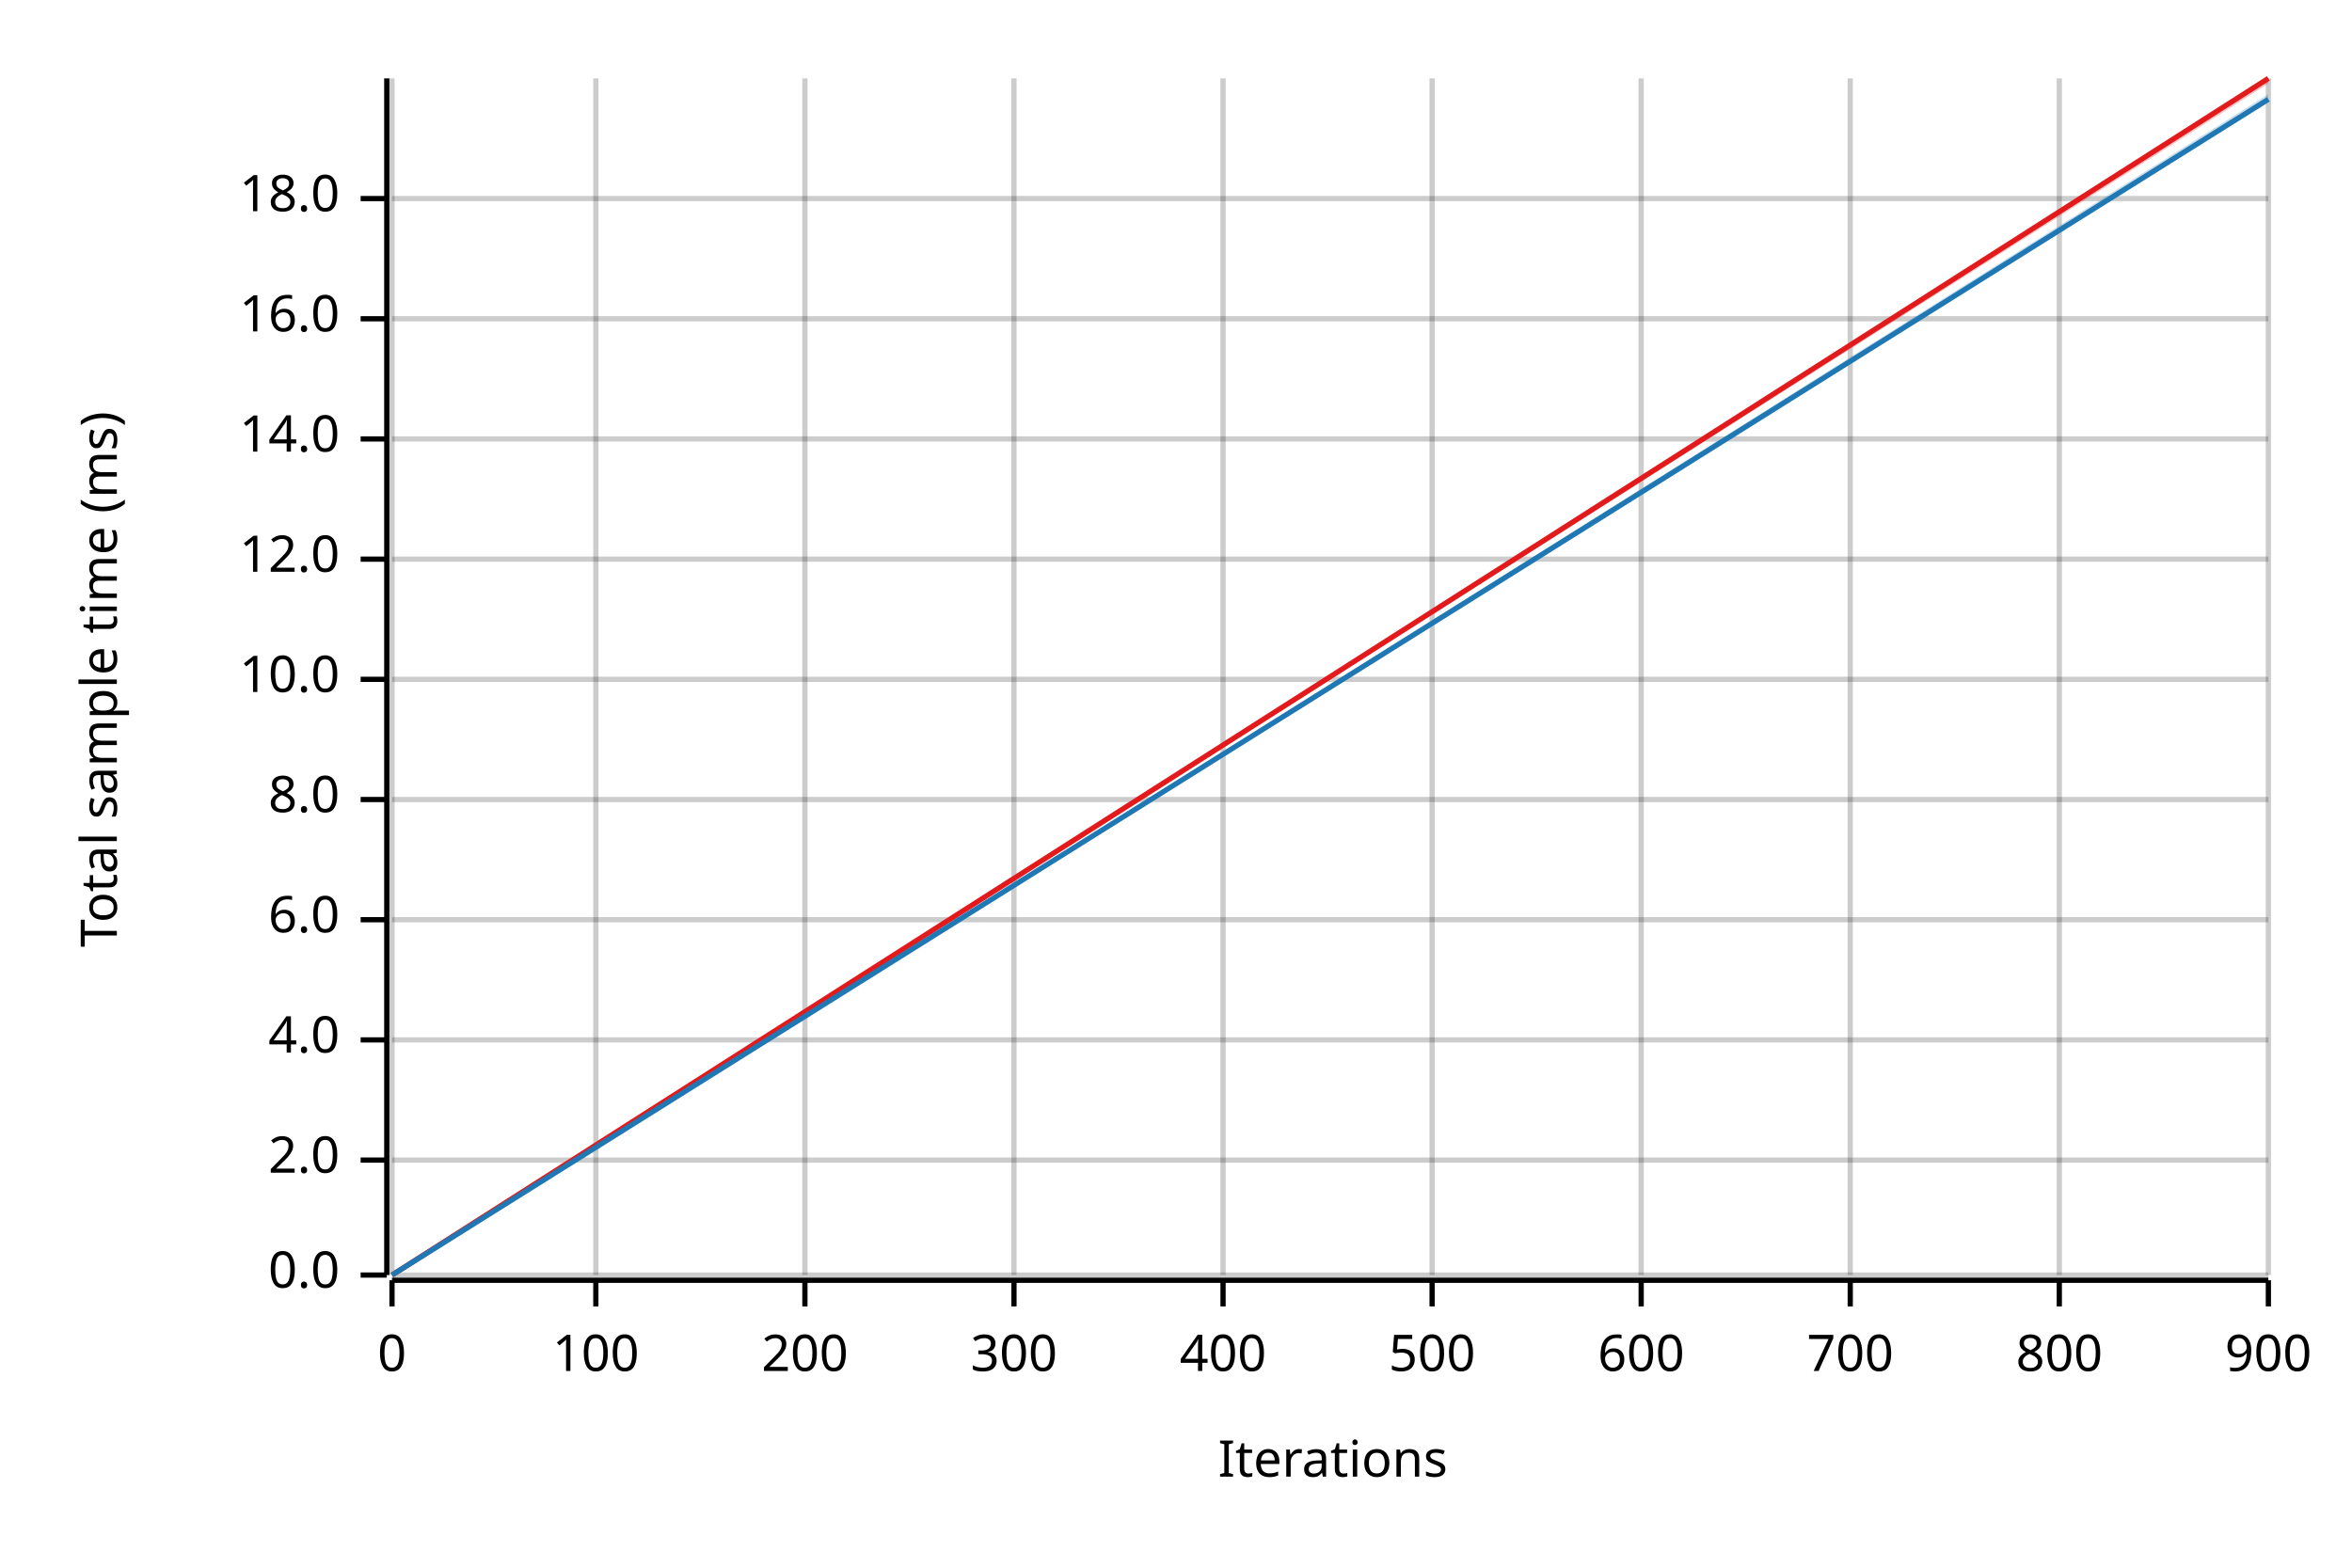
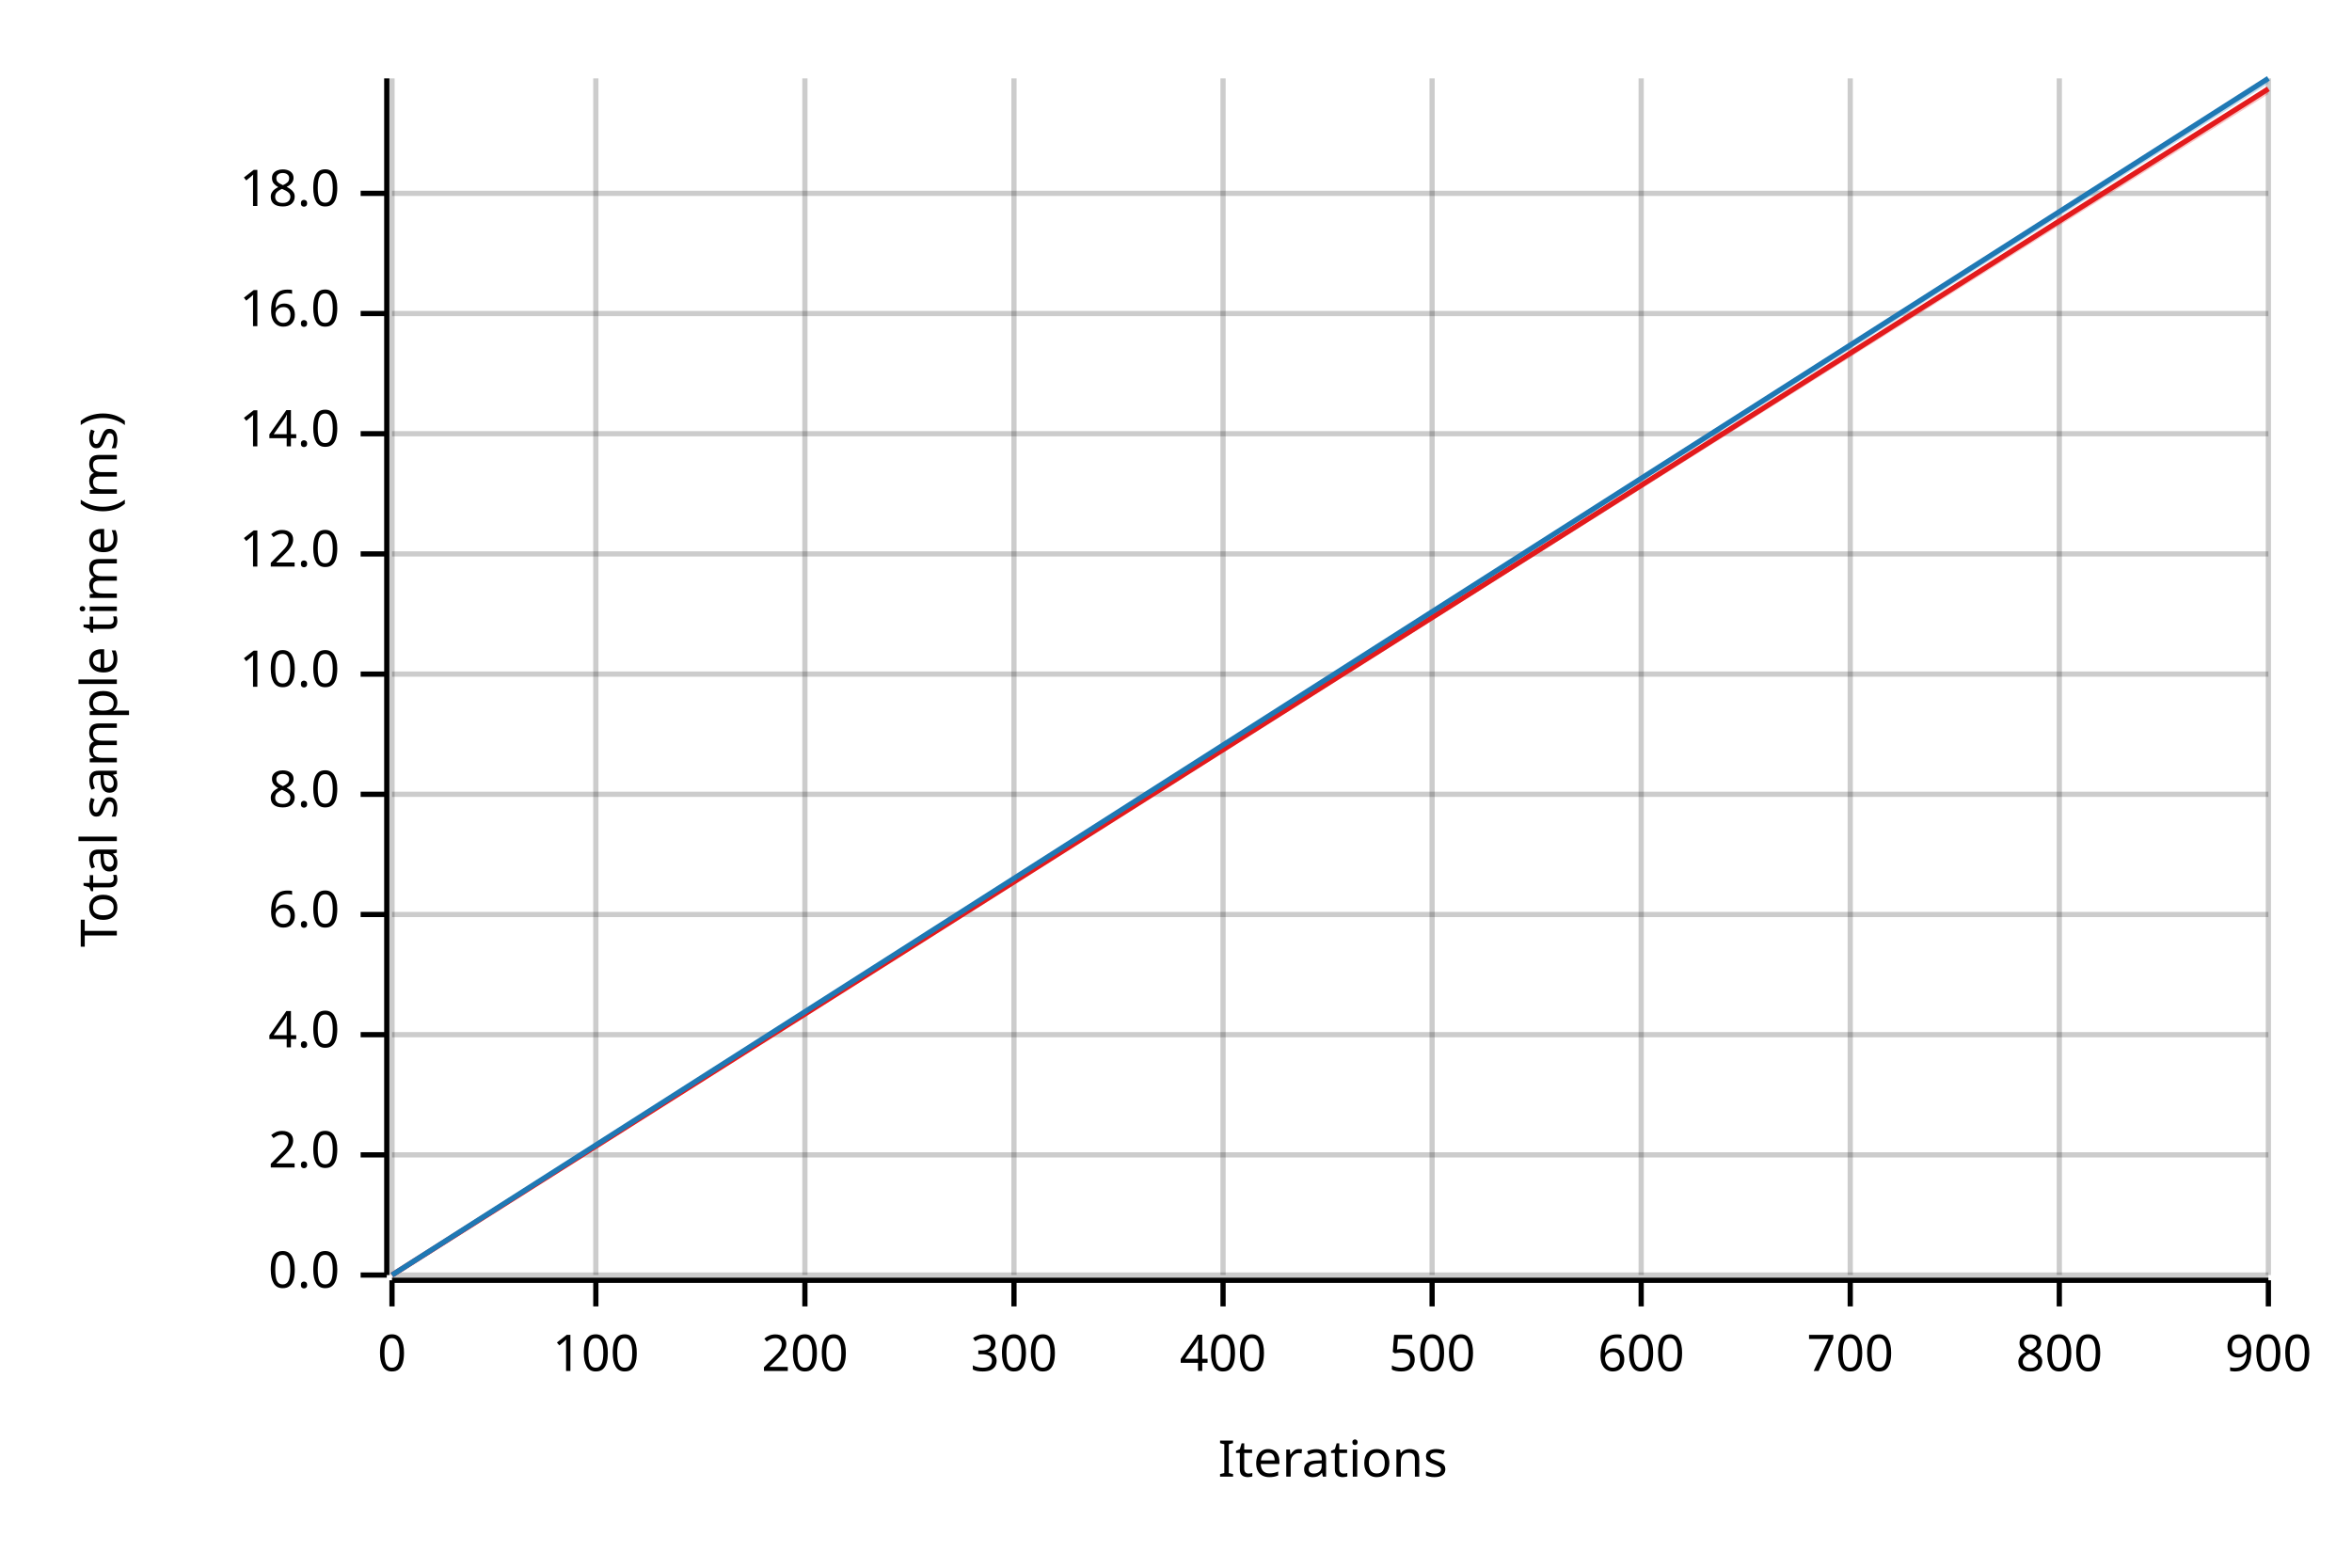
<svg xmlns="http://www.w3.org/2000/svg" width="450" height="300" viewBox="0 0 450 300">
  <text x="15" y="130" dy="0.76em" text-anchor="middle" font-family="sans-serif" font-size="9.677" opacity="1" fill="#000000" transform="rotate(270, 15, 130)">
Total sample time (ms)
</text>
  <text x="255" y="285" dy="-0.5ex" text-anchor="middle" font-family="sans-serif" font-size="9.677" opacity="1" fill="#000000">
Iterations
</text>
  <line opacity="0.2" stroke="#000000" stroke-width="1" x1="75" y1="244" x2="75" y2="15" />
  <line opacity="0.2" stroke="#000000" stroke-width="1" x1="114" y1="244" x2="114" y2="15" />
  <line opacity="0.2" stroke="#000000" stroke-width="1" x1="154" y1="244" x2="154" y2="15" />
  <line opacity="0.2" stroke="#000000" stroke-width="1" x1="194" y1="244" x2="194" y2="15" />
  <line opacity="0.2" stroke="#000000" stroke-width="1" x1="234" y1="244" x2="234" y2="15" />
  <line opacity="0.2" stroke="#000000" stroke-width="1" x1="274" y1="244" x2="274" y2="15" />
  <line opacity="0.2" stroke="#000000" stroke-width="1" x1="314" y1="244" x2="314" y2="15" />
  <line opacity="0.2" stroke="#000000" stroke-width="1" x1="354" y1="244" x2="354" y2="15" />
  <line opacity="0.2" stroke="#000000" stroke-width="1" x1="394" y1="244" x2="394" y2="15" />
  <line opacity="0.2" stroke="#000000" stroke-width="1" x1="434" y1="244" x2="434" y2="15" />
  <line opacity="0.2" stroke="#000000" stroke-width="1" x1="75" y1="244" x2="434" y2="244" />
-   <line opacity="0.2" stroke="#000000" stroke-width="1" x1="75" y1="222" x2="434" y2="222" />
-   <line opacity="0.2" stroke="#000000" stroke-width="1" x1="75" y1="199" x2="434" y2="199" />
-   <line opacity="0.2" stroke="#000000" stroke-width="1" x1="75" y1="176" x2="434" y2="176" />
-   <line opacity="0.2" stroke="#000000" stroke-width="1" x1="75" y1="153" x2="434" y2="153" />
-   <line opacity="0.2" stroke="#000000" stroke-width="1" x1="75" y1="130" x2="434" y2="130" />
-   <line opacity="0.2" stroke="#000000" stroke-width="1" x1="75" y1="107" x2="434" y2="107" />
-   <line opacity="0.2" stroke="#000000" stroke-width="1" x1="75" y1="84" x2="434" y2="84" />
-   <line opacity="0.2" stroke="#000000" stroke-width="1" x1="75" y1="61" x2="434" y2="61" />
-   <line opacity="0.2" stroke="#000000" stroke-width="1" x1="75" y1="38" x2="434" y2="38" />
+   <line opacity="0.2" stroke="#000000" stroke-width="1" x1="75" y1="221" x2="434" y2="221" />
+   <line opacity="0.2" stroke="#000000" stroke-width="1" x1="75" y1="198" x2="434" y2="198" />
+   <line opacity="0.2" stroke="#000000" stroke-width="1" x1="75" y1="175" x2="434" y2="175" />
+   <line opacity="0.2" stroke="#000000" stroke-width="1" x1="75" y1="152" x2="434" y2="152" />
+   <line opacity="0.2" stroke="#000000" stroke-width="1" x1="75" y1="129" x2="434" y2="129" />
+   <line opacity="0.2" stroke="#000000" stroke-width="1" x1="75" y1="106" x2="434" y2="106" />
+   <line opacity="0.2" stroke="#000000" stroke-width="1" x1="75" y1="83" x2="434" y2="83" />
+   <line opacity="0.2" stroke="#000000" stroke-width="1" x1="75" y1="60" x2="434" y2="60" />
+   <line opacity="0.2" stroke="#000000" stroke-width="1" x1="75" y1="37" x2="434" y2="37" />
  <polyline fill="none" opacity="1" stroke="#000000" stroke-width="1" points="74,15 74,244 " />
  <text x="65" y="244" dy="0.5ex" text-anchor="end" font-family="sans-serif" font-size="9.677" opacity="1" fill="#000000">
0.0
</text>
  <polyline fill="none" opacity="1" stroke="#000000" stroke-width="1" points="69,244 74,244 " />
-   <text x="65" y="222" dy="0.5ex" text-anchor="end" font-family="sans-serif" font-size="9.677" opacity="1" fill="#000000">
+   <text x="65" y="221" dy="0.5ex" text-anchor="end" font-family="sans-serif" font-size="9.677" opacity="1" fill="#000000">
2.0
</text>
-   <polyline fill="none" opacity="1" stroke="#000000" stroke-width="1" points="69,222 74,222 " />
-   <text x="65" y="199" dy="0.5ex" text-anchor="end" font-family="sans-serif" font-size="9.677" opacity="1" fill="#000000">
+   <polyline fill="none" opacity="1" stroke="#000000" stroke-width="1" points="69,221 74,221 " />
+   <text x="65" y="198" dy="0.5ex" text-anchor="end" font-family="sans-serif" font-size="9.677" opacity="1" fill="#000000">
4.0
</text>
-   <polyline fill="none" opacity="1" stroke="#000000" stroke-width="1" points="69,199 74,199 " />
-   <text x="65" y="176" dy="0.5ex" text-anchor="end" font-family="sans-serif" font-size="9.677" opacity="1" fill="#000000">
+   <polyline fill="none" opacity="1" stroke="#000000" stroke-width="1" points="69,198 74,198 " />
+   <text x="65" y="175" dy="0.5ex" text-anchor="end" font-family="sans-serif" font-size="9.677" opacity="1" fill="#000000">
6.0
</text>
-   <polyline fill="none" opacity="1" stroke="#000000" stroke-width="1" points="69,176 74,176 " />
-   <text x="65" y="153" dy="0.5ex" text-anchor="end" font-family="sans-serif" font-size="9.677" opacity="1" fill="#000000">
+   <polyline fill="none" opacity="1" stroke="#000000" stroke-width="1" points="69,175 74,175 " />
+   <text x="65" y="152" dy="0.5ex" text-anchor="end" font-family="sans-serif" font-size="9.677" opacity="1" fill="#000000">
8.0
</text>
-   <polyline fill="none" opacity="1" stroke="#000000" stroke-width="1" points="69,153 74,153 " />
-   <text x="65" y="130" dy="0.5ex" text-anchor="end" font-family="sans-serif" font-size="9.677" opacity="1" fill="#000000">
+   <polyline fill="none" opacity="1" stroke="#000000" stroke-width="1" points="69,152 74,152 " />
+   <text x="65" y="129" dy="0.5ex" text-anchor="end" font-family="sans-serif" font-size="9.677" opacity="1" fill="#000000">
10.0
</text>
-   <polyline fill="none" opacity="1" stroke="#000000" stroke-width="1" points="69,130 74,130 " />
-   <text x="65" y="107" dy="0.5ex" text-anchor="end" font-family="sans-serif" font-size="9.677" opacity="1" fill="#000000">
+   <polyline fill="none" opacity="1" stroke="#000000" stroke-width="1" points="69,129 74,129 " />
+   <text x="65" y="106" dy="0.5ex" text-anchor="end" font-family="sans-serif" font-size="9.677" opacity="1" fill="#000000">
12.0
</text>
-   <polyline fill="none" opacity="1" stroke="#000000" stroke-width="1" points="69,107 74,107 " />
-   <text x="65" y="84" dy="0.5ex" text-anchor="end" font-family="sans-serif" font-size="9.677" opacity="1" fill="#000000">
+   <polyline fill="none" opacity="1" stroke="#000000" stroke-width="1" points="69,106 74,106 " />
+   <text x="65" y="83" dy="0.5ex" text-anchor="end" font-family="sans-serif" font-size="9.677" opacity="1" fill="#000000">
14.0
</text>
-   <polyline fill="none" opacity="1" stroke="#000000" stroke-width="1" points="69,84 74,84 " />
-   <text x="65" y="61" dy="0.5ex" text-anchor="end" font-family="sans-serif" font-size="9.677" opacity="1" fill="#000000">
+   <polyline fill="none" opacity="1" stroke="#000000" stroke-width="1" points="69,83 74,83 " />
+   <text x="65" y="60" dy="0.5ex" text-anchor="end" font-family="sans-serif" font-size="9.677" opacity="1" fill="#000000">
16.0
</text>
-   <polyline fill="none" opacity="1" stroke="#000000" stroke-width="1" points="69,61 74,61 " />
-   <text x="65" y="38" dy="0.5ex" text-anchor="end" font-family="sans-serif" font-size="9.677" opacity="1" fill="#000000">
+   <polyline fill="none" opacity="1" stroke="#000000" stroke-width="1" points="69,60 74,60 " />
+   <text x="65" y="37" dy="0.5ex" text-anchor="end" font-family="sans-serif" font-size="9.677" opacity="1" fill="#000000">
18.0
</text>
-   <polyline fill="none" opacity="1" stroke="#000000" stroke-width="1" points="69,38 74,38 " />
+   <polyline fill="none" opacity="1" stroke="#000000" stroke-width="1" points="69,37 74,37 " />
  <polyline fill="none" opacity="1" stroke="#000000" stroke-width="1" points="75,245 434,245 " />
  <text x="75" y="255" dy="0.76em" text-anchor="middle" font-family="sans-serif" font-size="9.677" opacity="1" fill="#000000">
0
</text>
  <polyline fill="none" opacity="1" stroke="#000000" stroke-width="1" points="75,245 75,250 " />
  <text x="114" y="255" dy="0.76em" text-anchor="middle" font-family="sans-serif" font-size="9.677" opacity="1" fill="#000000">
100
</text>
  <polyline fill="none" opacity="1" stroke="#000000" stroke-width="1" points="114,245 114,250 " />
  <text x="154" y="255" dy="0.76em" text-anchor="middle" font-family="sans-serif" font-size="9.677" opacity="1" fill="#000000">
200
</text>
  <polyline fill="none" opacity="1" stroke="#000000" stroke-width="1" points="154,245 154,250 " />
  <text x="194" y="255" dy="0.76em" text-anchor="middle" font-family="sans-serif" font-size="9.677" opacity="1" fill="#000000">
300
</text>
  <polyline fill="none" opacity="1" stroke="#000000" stroke-width="1" points="194,245 194,250 " />
  <text x="234" y="255" dy="0.76em" text-anchor="middle" font-family="sans-serif" font-size="9.677" opacity="1" fill="#000000">
400
</text>
  <polyline fill="none" opacity="1" stroke="#000000" stroke-width="1" points="234,245 234,250 " />
  <text x="274" y="255" dy="0.76em" text-anchor="middle" font-family="sans-serif" font-size="9.677" opacity="1" fill="#000000">
500
</text>
  <polyline fill="none" opacity="1" stroke="#000000" stroke-width="1" points="274,245 274,250 " />
  <text x="314" y="255" dy="0.76em" text-anchor="middle" font-family="sans-serif" font-size="9.677" opacity="1" fill="#000000">
600
</text>
  <polyline fill="none" opacity="1" stroke="#000000" stroke-width="1" points="314,245 314,250 " />
  <text x="354" y="255" dy="0.76em" text-anchor="middle" font-family="sans-serif" font-size="9.677" opacity="1" fill="#000000">
700
</text>
  <polyline fill="none" opacity="1" stroke="#000000" stroke-width="1" points="354,245 354,250 " />
  <text x="394" y="255" dy="0.76em" text-anchor="middle" font-family="sans-serif" font-size="9.677" opacity="1" fill="#000000">
800
</text>
  <polyline fill="none" opacity="1" stroke="#000000" stroke-width="1" points="394,245 394,250 " />
  <text x="434" y="255" dy="0.76em" text-anchor="middle" font-family="sans-serif" font-size="9.677" opacity="1" fill="#000000">
900
</text>
  <polyline fill="none" opacity="1" stroke="#000000" stroke-width="1" points="434,245 434,250 " />
-   <polyline fill="none" opacity="1" stroke="#E31A1C" stroke-width="1" points="75,244 434,15 " />
-   <polygon opacity="0.25" fill="#E31A1C" points="75,244 434,16 434,15 " />
-   <polyline fill="none" opacity="1" stroke="#1F78B4" stroke-width="1" points="75,244 434,19 " />
-   <polygon opacity="0.25" fill="#1F78B4" points="75,244 434,19 434,18 " />
+   <polyline fill="none" opacity="1" stroke="#E31A1C" stroke-width="1" points="75,244 434,17 " />
+   <polygon opacity="0.25" fill="#E31A1C" points="75,244 434,18 434,17 " />
+   <polyline fill="none" opacity="1" stroke="#1F78B4" stroke-width="1" points="75,244 434,15 " />
+   <polygon opacity="0.25" fill="#1F78B4" points="75,244 434,16 434,15 " />
</svg>
